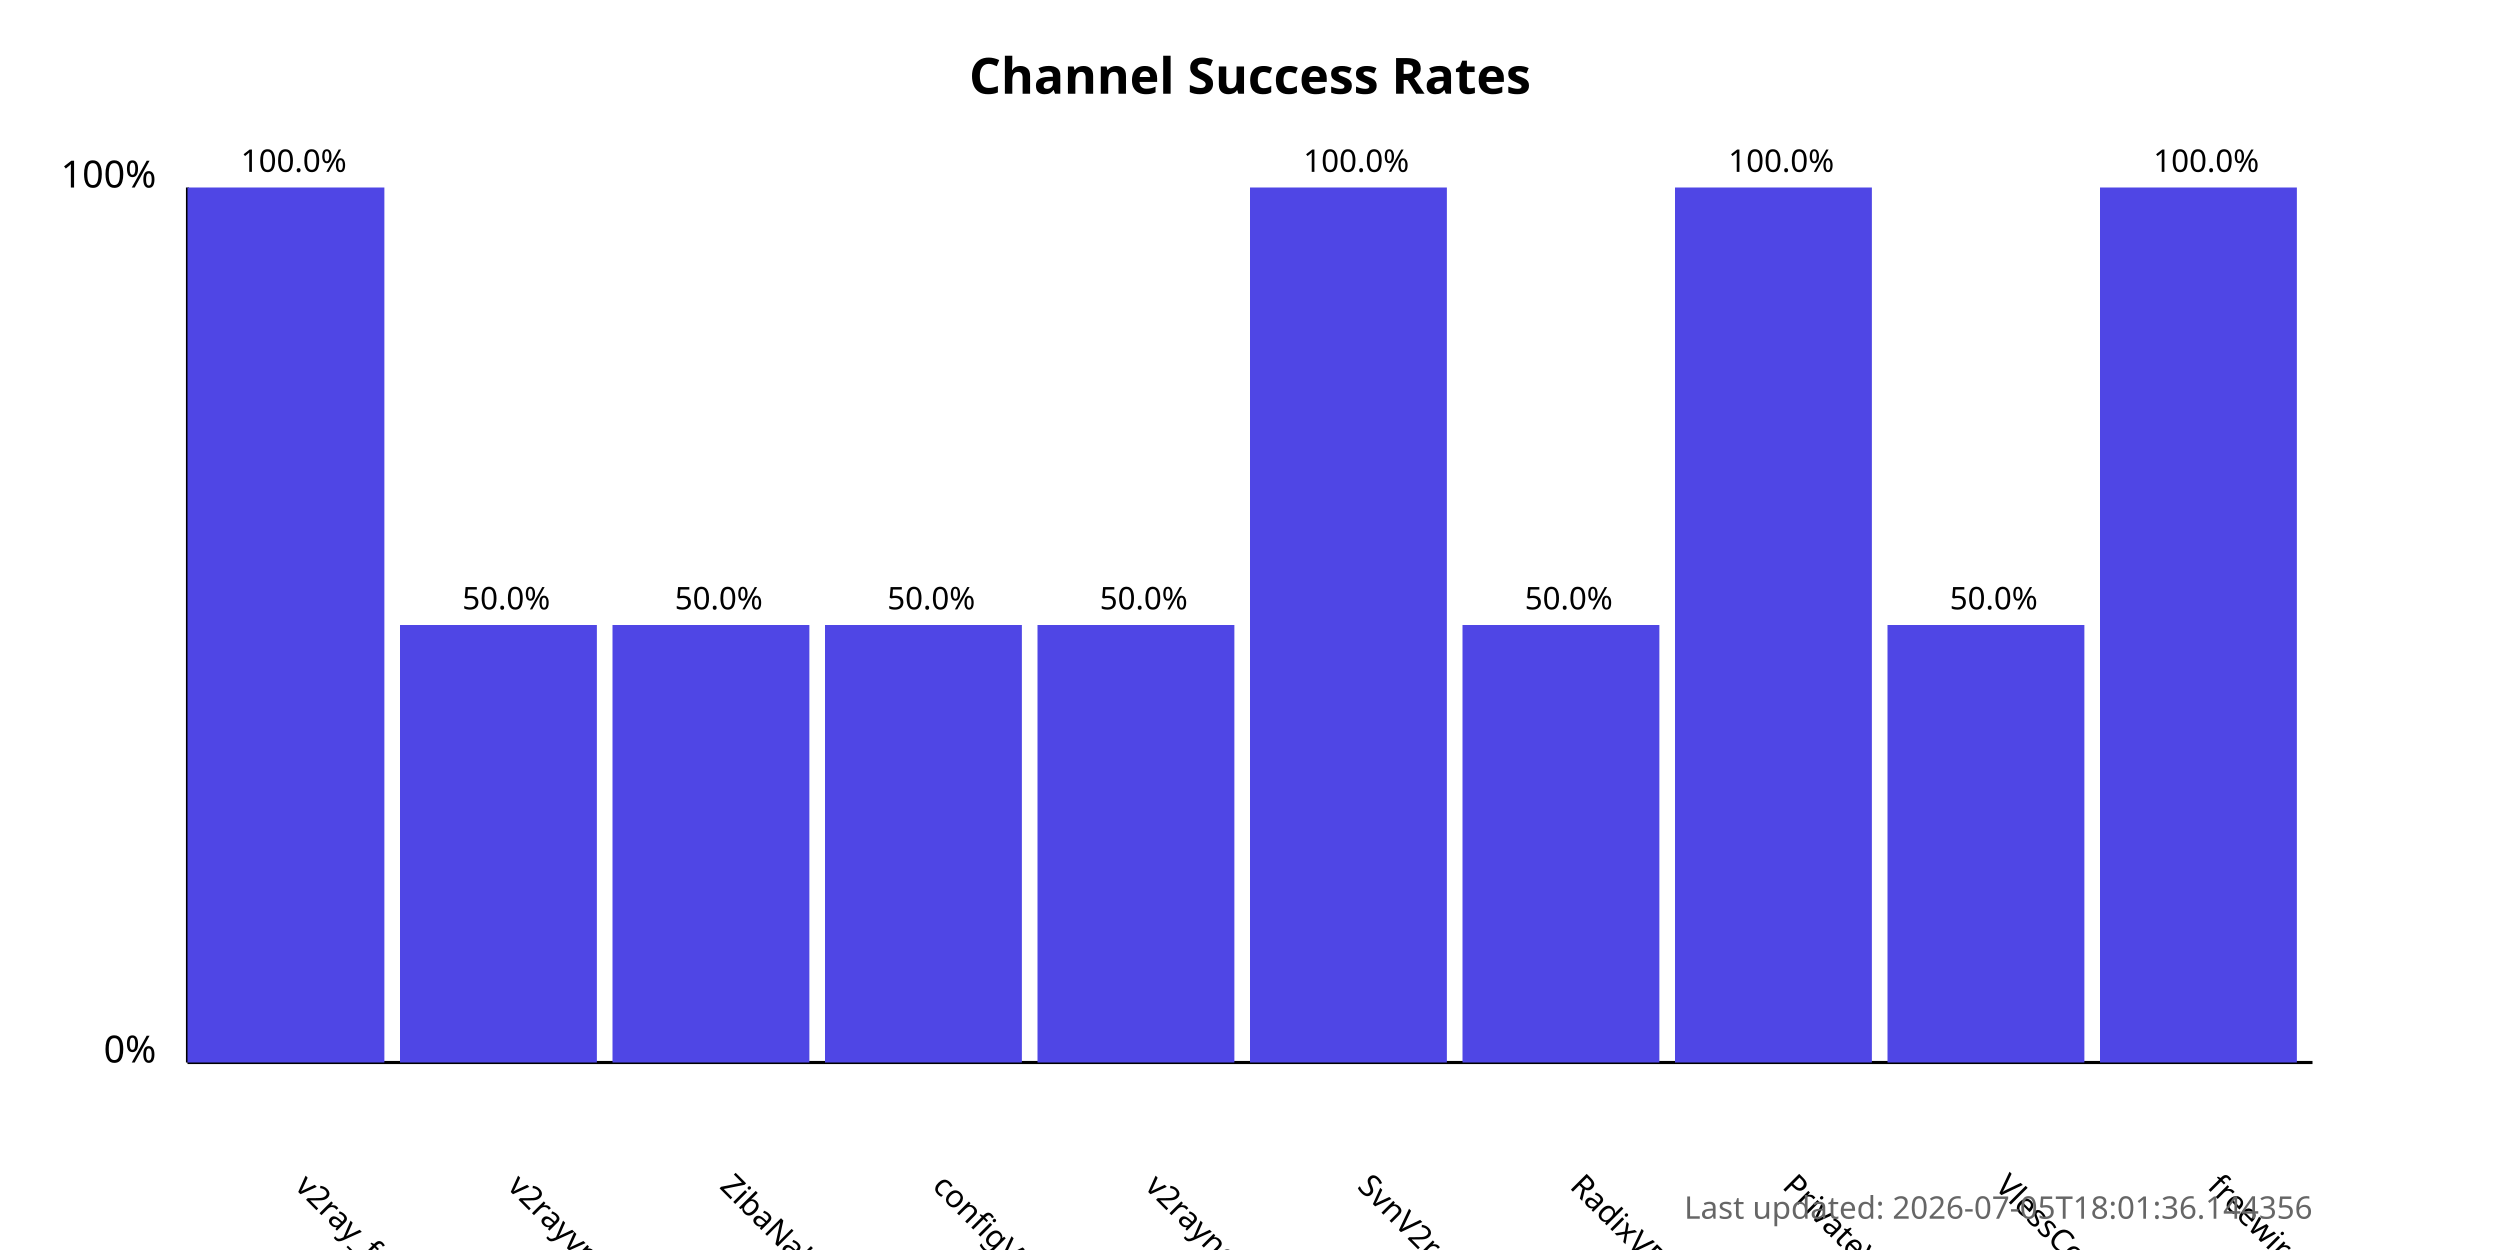
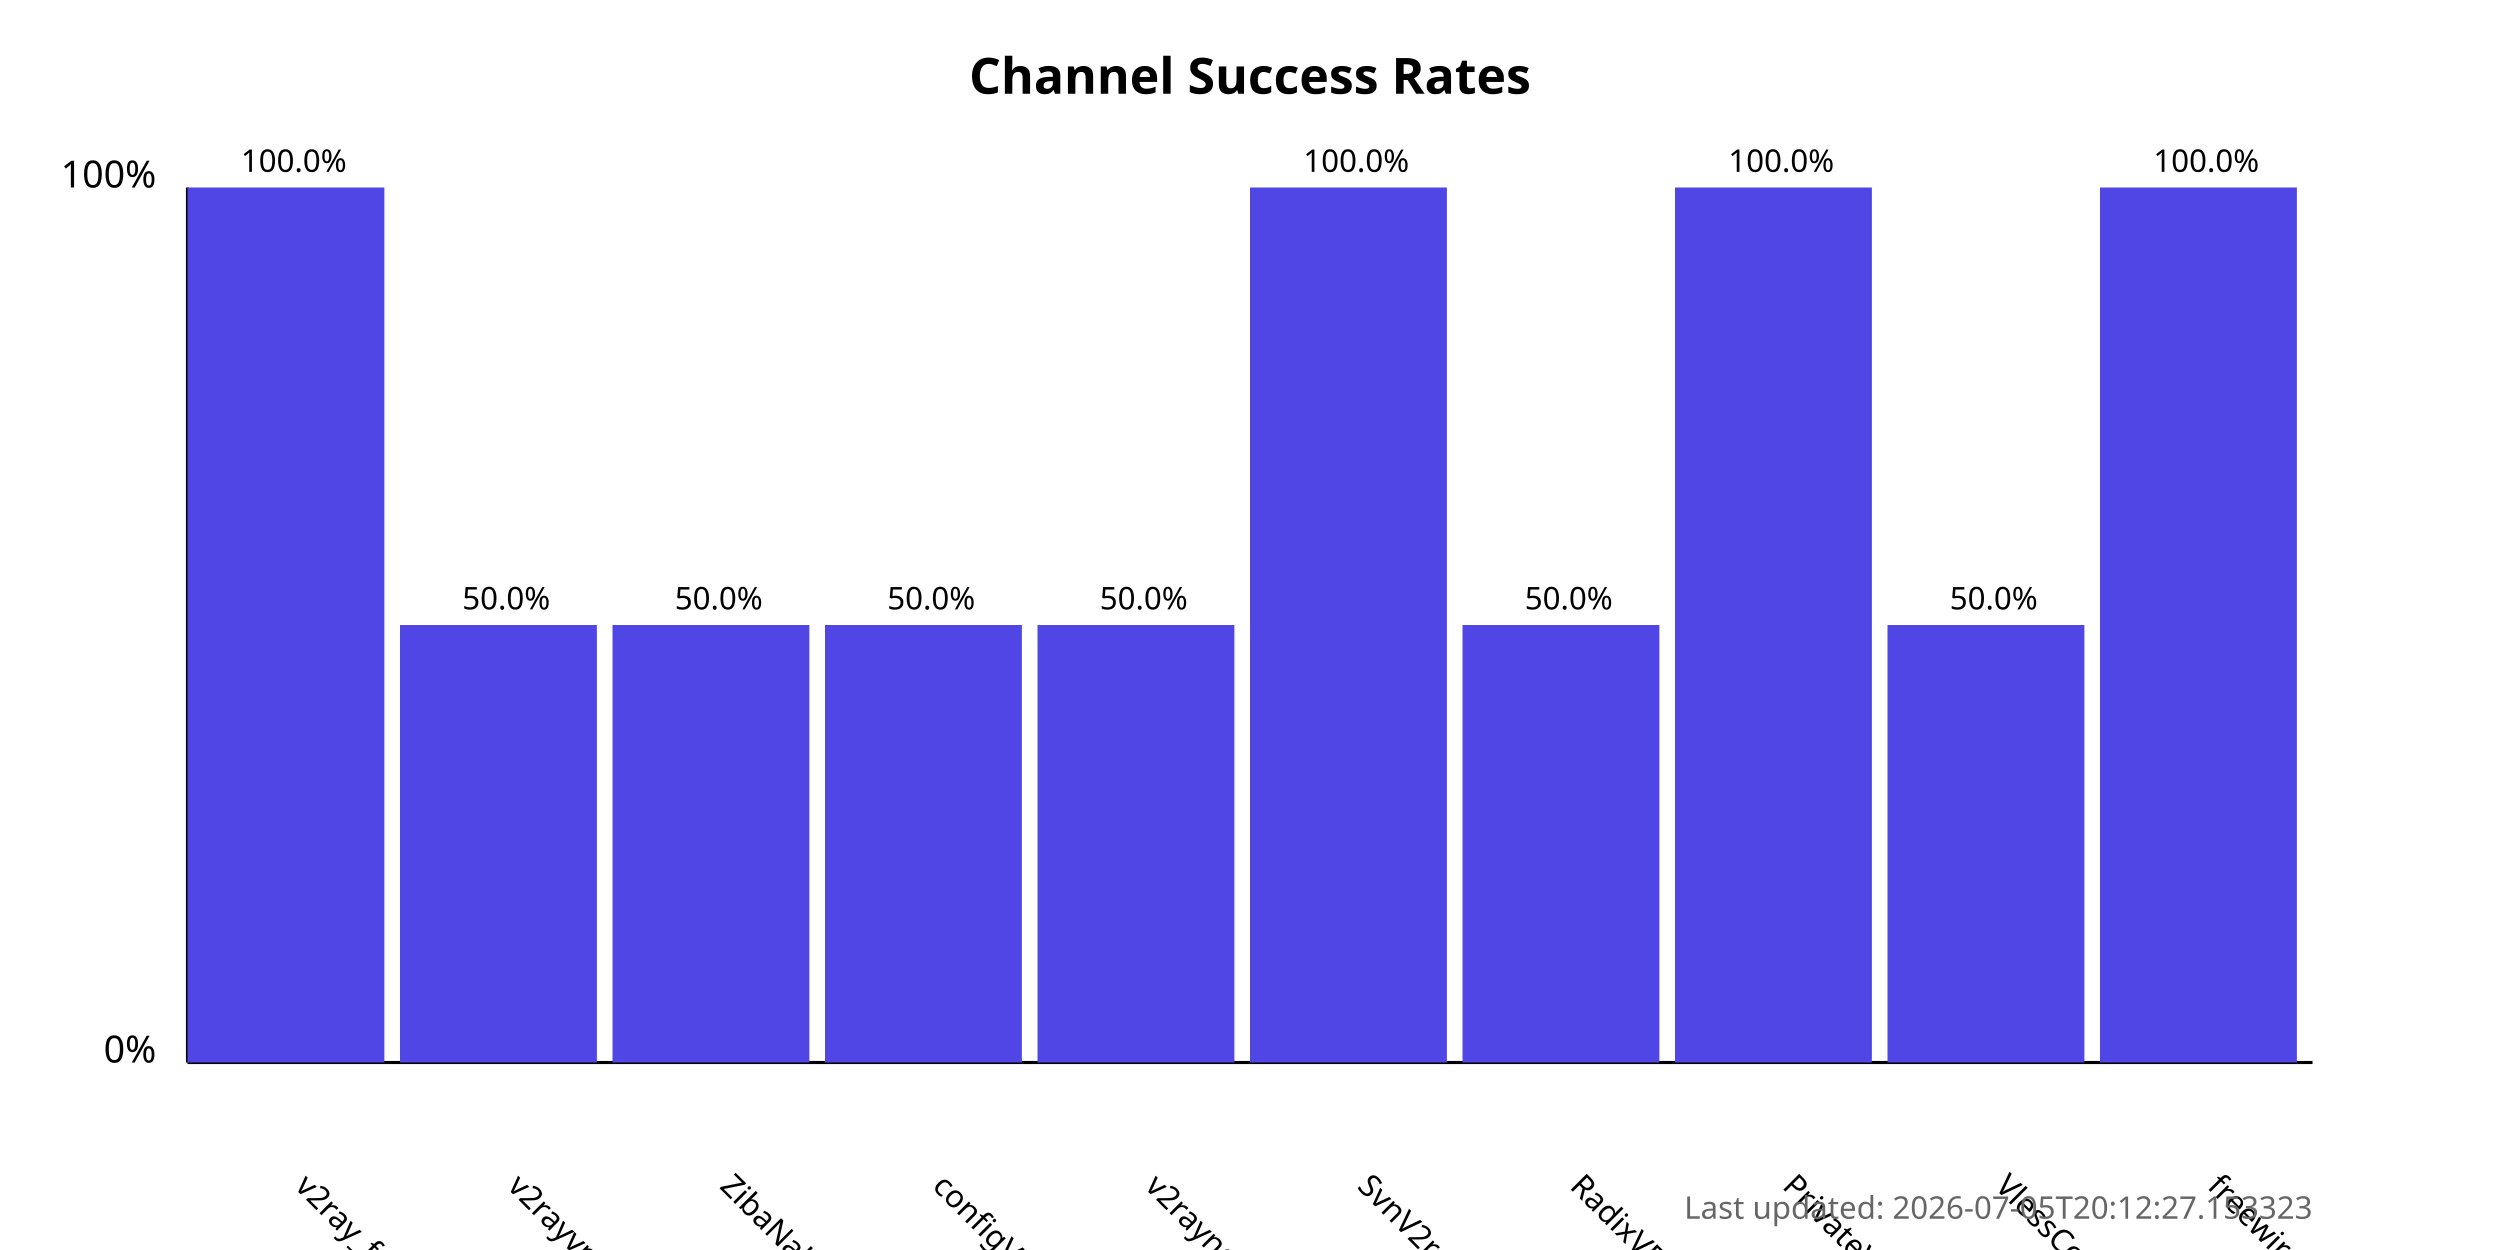
<svg xmlns="http://www.w3.org/2000/svg" width="800" height="400">
  <style>
            .chart-title { font: bold 16px sans-serif; }
            .axis-label { font: 12px sans-serif; }
            .tick-label { font: 10px sans-serif; }
            .bar { fill: #4f46e5; }
            .bar:hover { fill: #6366f1; }
            .timestamp { font: 10px sans-serif; fill: #666; }
        </style>
  <text x="400.0" y="30" text-anchor="middle" class="chart-title">
            Channel Success Rates
        </text>
  <line x1="60" y1="340" x2="60" y2="60" stroke="black" stroke-width="1" />
  <line x1="60" y1="340" x2="740" y2="340" stroke="black" stroke-width="1" />
  <text x="50" y="340" text-anchor="end" class="axis-label">0%</text>
  <text x="50" y="60" text-anchor="end" class="axis-label">100%</text>
  <g>
    <rect x="60" y="60.0" width="63.0" height="280.0" class="bar" />
    <text x="94.0" y="380" transform="rotate(45, 94.0, 380)" text-anchor="start" class="tick-label">
                v2ray_free_conf
            </text>
    <text x="94.0" y="55.0" text-anchor="middle" class="tick-label">
                100.0%
            </text>
  </g>
  <g>
    <rect x="128.0" y="200.0" width="63.0" height="140.0" class="bar" />
    <text x="162.0" y="380" transform="rotate(45, 162.0, 380)" text-anchor="start" class="tick-label">
                v2rayvpno
            </text>
    <text x="162.0" y="195.0" text-anchor="middle" class="tick-label">
                50.0%
            </text>
  </g>
  <g>
    <rect x="196.0" y="200.0" width="63.0" height="140.0" class="bar" />
    <text x="230.0" y="380" transform="rotate(45, 230.0, 380)" text-anchor="start" class="tick-label">
                ZibaNabz
            </text>
    <text x="230.0" y="195.0" text-anchor="middle" class="tick-label">
                50.0%
            </text>
  </g>
  <g>
    <rect x="264.0" y="200.0" width="63.0" height="140.0" class="bar" />
    <text x="298.0" y="380" transform="rotate(45, 298.0, 380)" text-anchor="start" class="tick-label">
                configV2rayForFree
            </text>
    <text x="298.0" y="195.0" text-anchor="middle" class="tick-label">
                50.0%
            </text>
  </g>
  <g>
    <rect x="332.0" y="200.0" width="63.0" height="140.0" class="bar" />
    <text x="366.0" y="380" transform="rotate(45, 366.0, 380)" text-anchor="start" class="tick-label">
                v2rayngvpn
            </text>
    <text x="366.0" y="195.0" text-anchor="middle" class="tick-label">
                50.0%
            </text>
  </g>
  <g>
    <rect x="400.0" y="60.0" width="63.0" height="280.0" class="bar" />
    <text x="434.0" y="380" transform="rotate(45, 434.0, 380)" text-anchor="start" class="tick-label">
                SvnV2ray
            </text>
    <text x="434.0" y="55.0" text-anchor="middle" class="tick-label">
                100.0%
            </text>
  </g>
  <g>
    <rect x="468.0" y="200.0" width="63.0" height="140.0" class="bar" />
    <text x="502.0" y="380" transform="rotate(45, 502.0, 380)" text-anchor="start" class="tick-label">
                RadixVPN
            </text>
    <text x="502.0" y="195.0" text-anchor="middle" class="tick-label">
                50.0%
            </text>
  </g>
  <g>
    <rect x="536.0" y="60.0" width="63.0" height="280.0" class="bar" />
    <text x="570.0" y="380" transform="rotate(45, 570.0, 380)" text-anchor="start" class="tick-label">
                PrivateVPNs
            </text>
    <text x="570.0" y="55.0" text-anchor="middle" class="tick-label">
                100.0%
            </text>
  </g>
  <g>
    <rect x="604.0" y="200.0" width="63.0" height="140.0" class="bar" />
    <text x="638.0" y="380" transform="rotate(45, 638.0, 380)" text-anchor="start" class="tick-label">
                VlessConfig
            </text>
    <text x="638.0" y="195.0" text-anchor="middle" class="tick-label">
                50.0%
            </text>
  </g>
  <g>
    <rect x="672.0" y="60.0" width="63.0" height="280.0" class="bar" />
    <text x="706.0" y="380" transform="rotate(45, 706.0, 380)" text-anchor="start" class="tick-label">
                freewireguard
            </text>
    <text x="706.0" y="55.0" text-anchor="middle" class="tick-label">
                100.0%
            </text>
  </g>
  <text x="740" y="390" text-anchor="end" class="timestamp">
-             Last updated: 2026-07-05T18:01:36.144356
+             Last updated: 2026-07-05T20:12:27.153323
        </text>
</svg>
